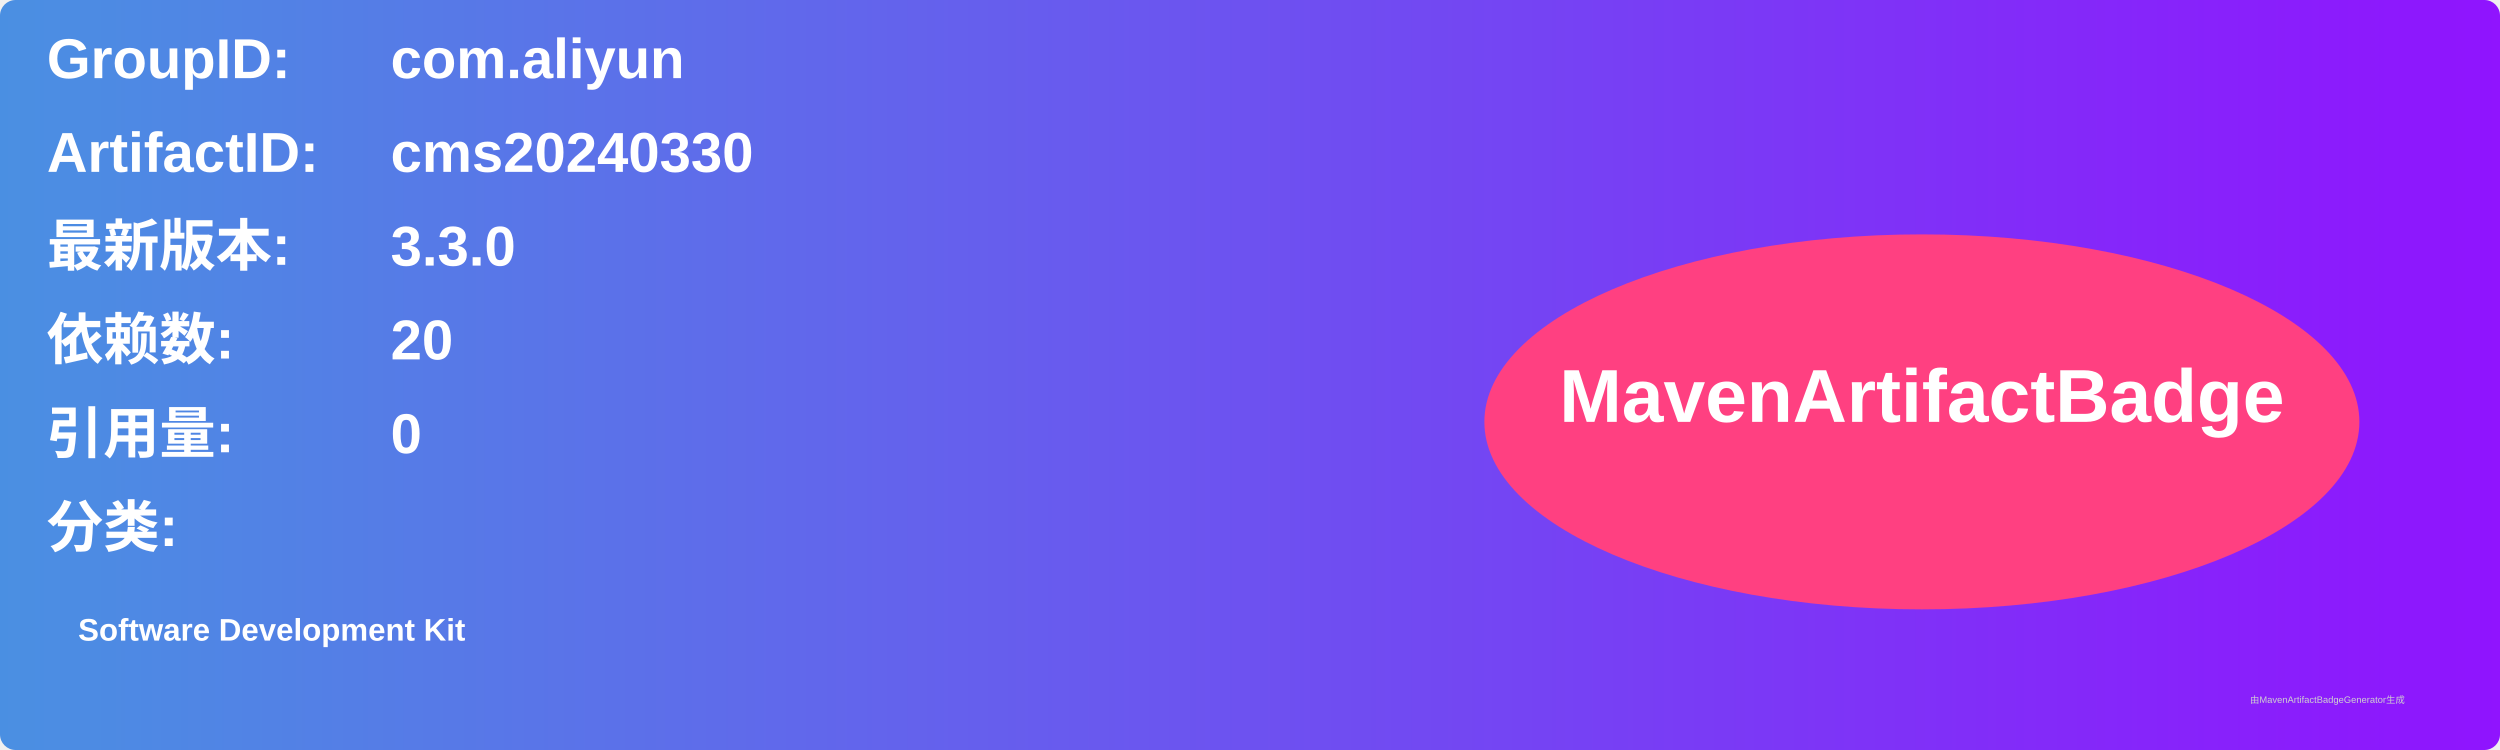
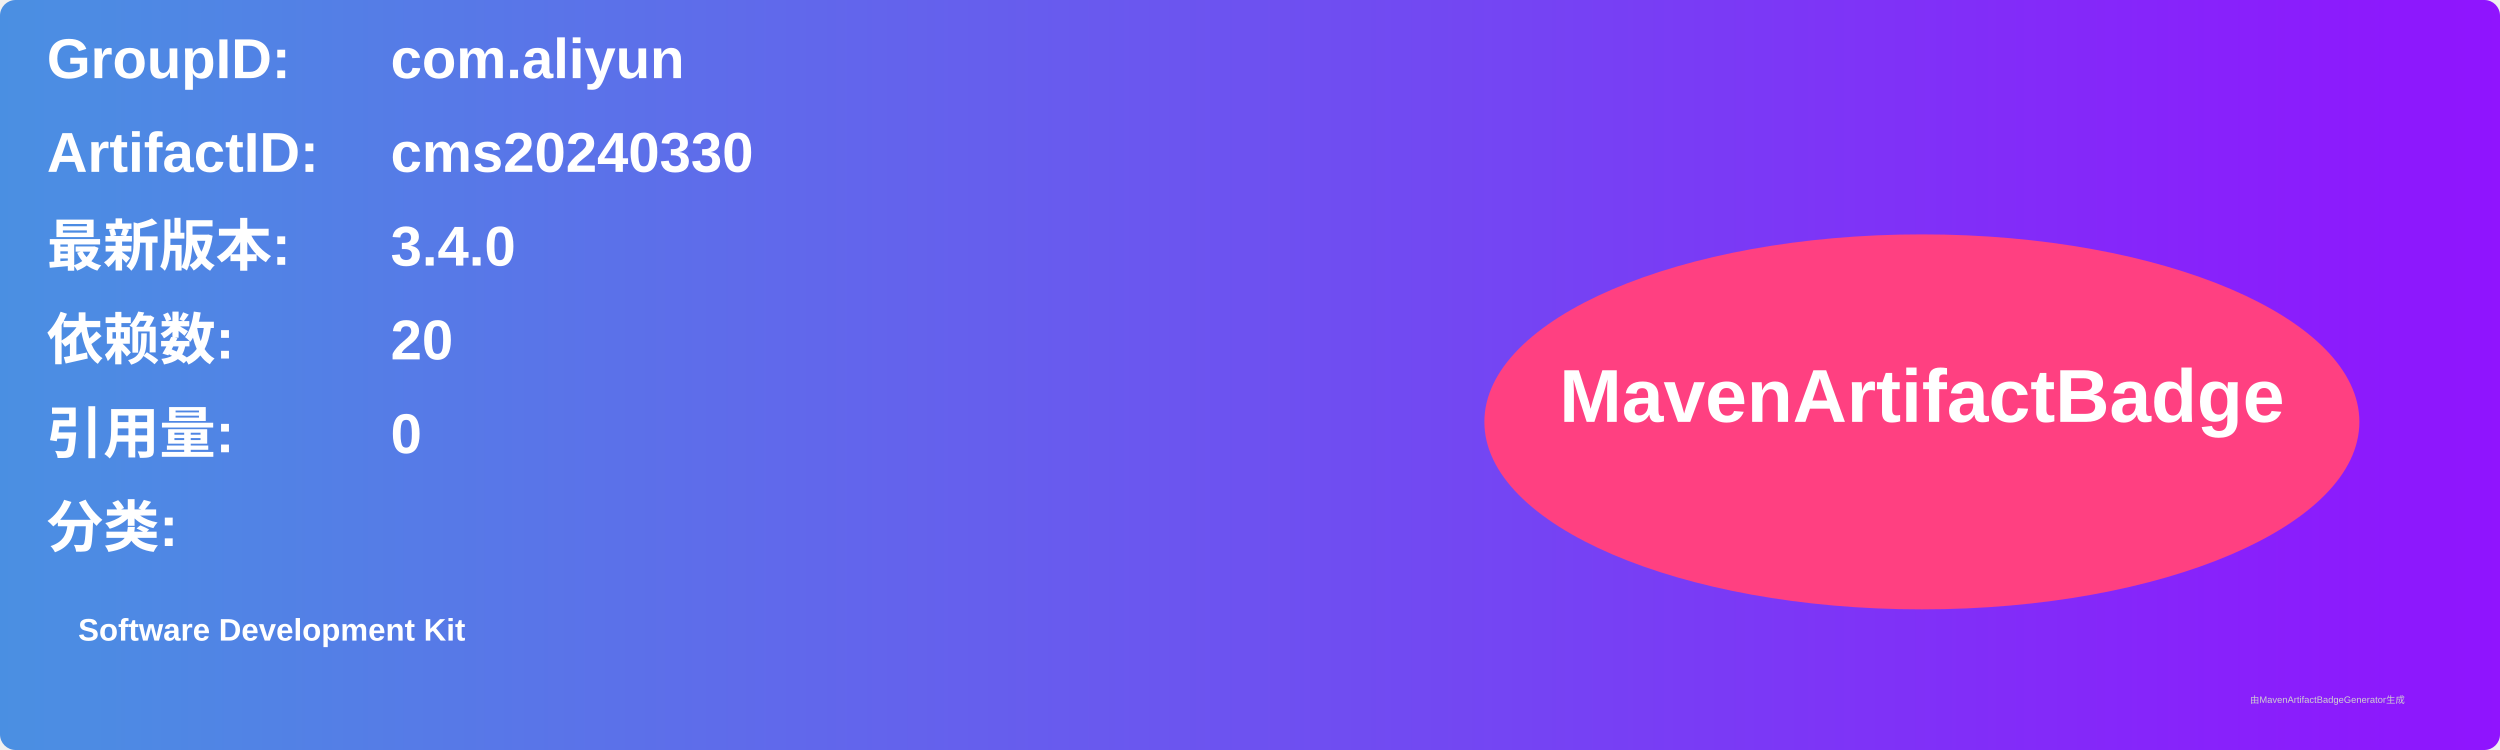
<svg xmlns="http://www.w3.org/2000/svg" width="800" height="240" viewBox="0 0 800 240">
  <linearGradient id="grad" x1="0%" y1="0%" x2="100%" y2="0%">
    <stop offset="0%" stop-color="#4a90e2" />
    <stop offset="100%" stop-color="#9013fe" />
  </linearGradient>
  <rect width="100%" height="100%" rx="5" ry="5" fill="url(#grad)" />
  <g transform="translate(15, 15)">
    <text x="0" y="10" font-family="Arial" font-size="18" fill="white" font-weight="bold" width="260">GroupID:</text>
    <text x="110" y="10" font-family="Arial" font-size="18" fill="white" font-weight="bold" width="460">com.aliyun</text>
    <text x="0" y="40" font-family="Arial" font-size="18" fill="white" font-weight="bold" width="260">ArtifactID:</text>
    <text x="110" y="40" font-family="Arial" font-size="18" fill="white" font-weight="bold" width="460">cms20240330</text>
    <text x="0" y="70" font-family="Arial" font-size="18" fill="white" font-weight="bold">最新版本:</text>
    <text x="110" y="70" font-family="Arial" font-size="18" fill="white" font-weight="bold">
-       <tspan font-weight="bold">3.3.0</tspan>
+       <tspan font-weight="bold">3.4.0</tspan>
    </text>
    <text x="0" y="100" font-family="Arial" font-size="18" fill="white" font-weight="bold">依赖数: </text>
    <text x="110" y="100" font-family="Arial" font-size="18" fill="white">
      <tspan font-weight="bold">20</tspan>
    </text>
    <text x="0" y="130" font-family="Arial" font-size="18" fill="white" font-weight="bold">引用量: </text>
    <text x="110" y="130" font-family="Arial" font-size="18" fill="white">
      <tspan font-weight="bold">0</tspan>
    </text>
    <text x="0" y="160" font-family="Arial" font-size="18" fill="white" font-weight="bold">分类:</text>
    <text x="10" y="190" font-family="Arial" font-size="10" fill="white">
      <tspan font-weight="bold">Software Development Kit</tspan>
    </text>
    <ellipse cx="600" cy="120" rx="140" ry="60" fill="#ff4081" />
    <text x="600" y="120" text-anchor="middle" font-family="Arial" font-size="24" fill="white" font-weight="bold">MavenArtifactBadge</text>
  </g>
  <text x="720" y="225" font-family="Arial" font-size="3" fill="#d0d0d0">由MavenArtifactBadgeGenerator生成</text>
</svg>
